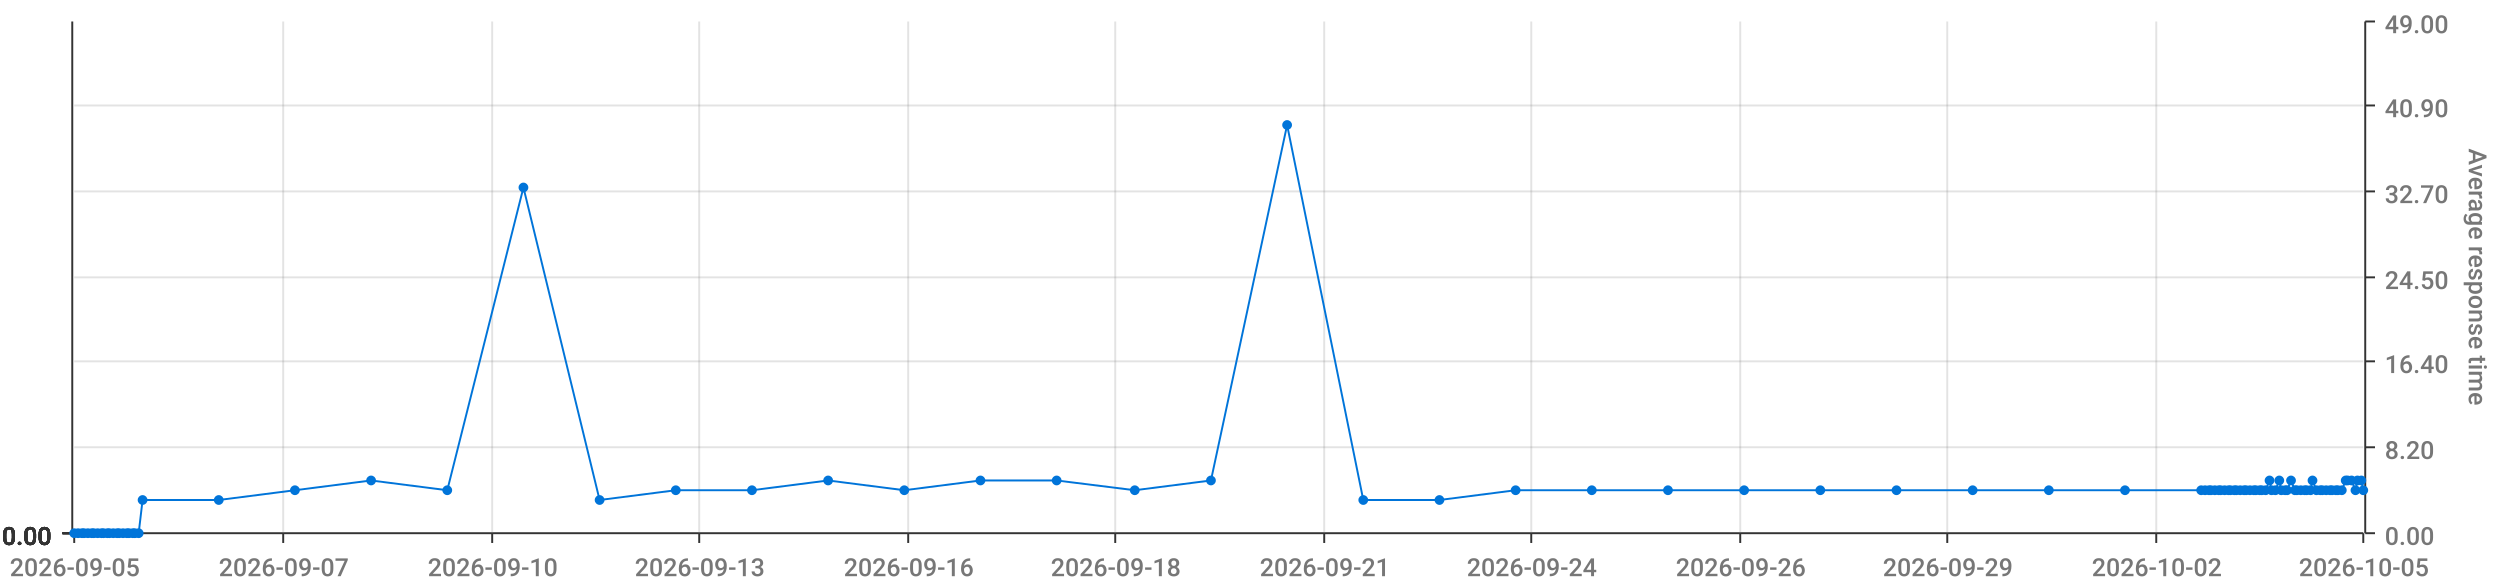
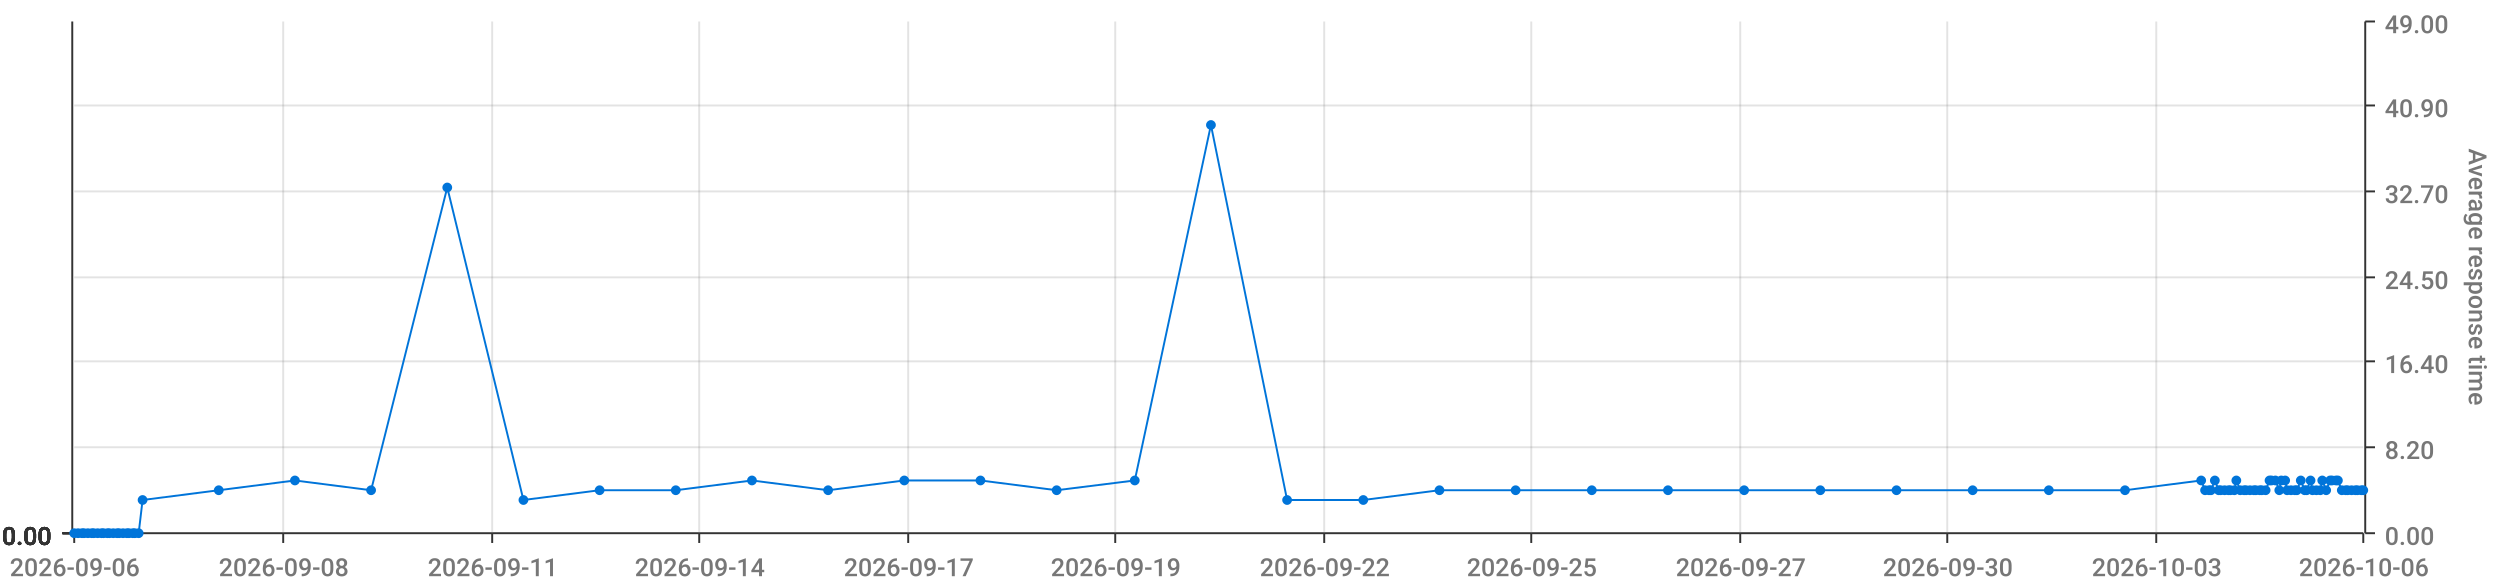
<svg xmlns="http://www.w3.org/2000/svg" viewBox="0 0 1280 300">
  <path d="M 0 0 L 1280 0 L 1280 300 L 0 300 L 0 0" style="stroke-width:0;stroke:rgba(255,255,255,1.0);fill:rgba(255,255,255,0.0)" />
  <path d="M 38 11 L 1210 11 L 1210 273 L 38 273 L 38 11" style="stroke-width:0;stroke:rgba(255,255,255,1.0);fill:rgba(255,255,255,0.0)" />
  <path d="M 38 273 L 1210 273" style="stroke-width:1;stroke:rgba(51,51,51,1.0);fill:rgba(255,255,255,0.0)" />
  <path d="M 38 273 L 38 278" style="stroke-width:1;stroke:rgba(51,51,51,1.0);fill:rgba(255,255,255,0.0)" />
-   <text x="5" y="295" style="stroke-width:0;stroke:none;fill:rgba(119,119,119,1.0);font-size:12.8px;font-family:'Roboto Medium',sans-serif">2026-09-05</text>
+   <text x="5" y="295" style="stroke-width:0;stroke:none;fill:rgba(119,119,119,1.0);font-size:12.8px;font-family:'Roboto Medium',sans-serif">2026-09-06</text>
  <path d="M 145 273 L 145 278" style="stroke-width:1;stroke:rgba(51,51,51,1.0);fill:rgba(255,255,255,0.0)" />
-   <text x="112" y="295" style="stroke-width:0;stroke:none;fill:rgba(119,119,119,1.0);font-size:12.8px;font-family:'Roboto Medium',sans-serif">2026-09-07</text>
+   <text x="112" y="295" style="stroke-width:0;stroke:none;fill:rgba(119,119,119,1.0);font-size:12.8px;font-family:'Roboto Medium',sans-serif">2026-09-08</text>
  <path d="M 252 273 L 252 278" style="stroke-width:1;stroke:rgba(51,51,51,1.0);fill:rgba(255,255,255,0.0)" />
-   <text x="219" y="295" style="stroke-width:0;stroke:none;fill:rgba(119,119,119,1.0);font-size:12.8px;font-family:'Roboto Medium',sans-serif">2026-09-10</text>
+   <text x="219" y="295" style="stroke-width:0;stroke:none;fill:rgba(119,119,119,1.0);font-size:12.8px;font-family:'Roboto Medium',sans-serif">2026-09-11</text>
  <path d="M 358 273 L 358 278" style="stroke-width:1;stroke:rgba(51,51,51,1.0);fill:rgba(255,255,255,0.0)" />
-   <text x="325" y="295" style="stroke-width:0;stroke:none;fill:rgba(119,119,119,1.0);font-size:12.8px;font-family:'Roboto Medium',sans-serif">2026-09-13</text>
+   <text x="325" y="295" style="stroke-width:0;stroke:none;fill:rgba(119,119,119,1.0);font-size:12.8px;font-family:'Roboto Medium',sans-serif">2026-09-14</text>
  <path d="M 465 273 L 465 278" style="stroke-width:1;stroke:rgba(51,51,51,1.0);fill:rgba(255,255,255,0.0)" />
-   <text x="432" y="295" style="stroke-width:0;stroke:none;fill:rgba(119,119,119,1.0);font-size:12.8px;font-family:'Roboto Medium',sans-serif">2026-09-16</text>
+   <text x="432" y="295" style="stroke-width:0;stroke:none;fill:rgba(119,119,119,1.0);font-size:12.8px;font-family:'Roboto Medium',sans-serif">2026-09-17</text>
  <path d="M 571 273 L 571 278" style="stroke-width:1;stroke:rgba(51,51,51,1.0);fill:rgba(255,255,255,0.0)" />
-   <text x="538" y="295" style="stroke-width:0;stroke:none;fill:rgba(119,119,119,1.0);font-size:12.8px;font-family:'Roboto Medium',sans-serif">2026-09-18</text>
+   <text x="538" y="295" style="stroke-width:0;stroke:none;fill:rgba(119,119,119,1.0);font-size:12.8px;font-family:'Roboto Medium',sans-serif">2026-09-19</text>
  <path d="M 678 273 L 678 278" style="stroke-width:1;stroke:rgba(51,51,51,1.0);fill:rgba(255,255,255,0.0)" />
-   <text x="645" y="295" style="stroke-width:0;stroke:none;fill:rgba(119,119,119,1.0);font-size:12.8px;font-family:'Roboto Medium',sans-serif">2026-09-21</text>
+   <text x="645" y="295" style="stroke-width:0;stroke:none;fill:rgba(119,119,119,1.0);font-size:12.8px;font-family:'Roboto Medium',sans-serif">2026-09-22</text>
  <path d="M 784 273 L 784 278" style="stroke-width:1;stroke:rgba(51,51,51,1.0);fill:rgba(255,255,255,0.0)" />
-   <text x="751" y="295" style="stroke-width:0;stroke:none;fill:rgba(119,119,119,1.0);font-size:12.8px;font-family:'Roboto Medium',sans-serif">2026-09-24</text>
+   <text x="751" y="295" style="stroke-width:0;stroke:none;fill:rgba(119,119,119,1.0);font-size:12.8px;font-family:'Roboto Medium',sans-serif">2026-09-25</text>
  <path d="M 891 273 L 891 278" style="stroke-width:1;stroke:rgba(51,51,51,1.0);fill:rgba(255,255,255,0.0)" />
-   <text x="858" y="295" style="stroke-width:0;stroke:none;fill:rgba(119,119,119,1.0);font-size:12.8px;font-family:'Roboto Medium',sans-serif">2026-09-26</text>
+   <text x="858" y="295" style="stroke-width:0;stroke:none;fill:rgba(119,119,119,1.0);font-size:12.8px;font-family:'Roboto Medium',sans-serif">2026-09-27</text>
  <path d="M 997 273 L 997 278" style="stroke-width:1;stroke:rgba(51,51,51,1.0);fill:rgba(255,255,255,0.0)" />
-   <text x="964" y="295" style="stroke-width:0;stroke:none;fill:rgba(119,119,119,1.0);font-size:12.8px;font-family:'Roboto Medium',sans-serif">2026-09-29</text>
+   <text x="964" y="295" style="stroke-width:0;stroke:none;fill:rgba(119,119,119,1.0);font-size:12.8px;font-family:'Roboto Medium',sans-serif">2026-09-30</text>
  <path d="M 1104 273 L 1104 278" style="stroke-width:1;stroke:rgba(51,51,51,1.0);fill:rgba(255,255,255,0.0)" />
-   <text x="1071" y="295" style="stroke-width:0;stroke:none;fill:rgba(119,119,119,1.0);font-size:12.8px;font-family:'Roboto Medium',sans-serif">2026-10-02</text>
+   <text x="1071" y="295" style="stroke-width:0;stroke:none;fill:rgba(119,119,119,1.0);font-size:12.8px;font-family:'Roboto Medium',sans-serif">2026-10-03</text>
  <path d="M 1210 273 L 1210 278" style="stroke-width:1;stroke:rgba(51,51,51,1.0);fill:rgba(255,255,255,0.0)" />
-   <text x="1177" y="295" style="stroke-width:0;stroke:none;fill:rgba(119,119,119,1.0);font-size:12.8px;font-family:'Roboto Medium',sans-serif">2026-10-05</text>
+   <text x="1177" y="295" style="stroke-width:0;stroke:none;fill:rgba(119,119,119,1.0);font-size:12.8px;font-family:'Roboto Medium',sans-serif">2026-10-06</text>
  <path d="M 145 273 L 145 11" style="stroke-width:1;stroke:rgba(119,119,119,0.2);fill:none" />
  <path d="M 252 273 L 252 11" style="stroke-width:1;stroke:rgba(119,119,119,0.2);fill:none" />
  <path d="M 358 273 L 358 11" style="stroke-width:1;stroke:rgba(119,119,119,0.2);fill:none" />
  <path d="M 465 273 L 465 11" style="stroke-width:1;stroke:rgba(119,119,119,0.2);fill:none" />
  <path d="M 571 273 L 571 11" style="stroke-width:1;stroke:rgba(119,119,119,0.2);fill:none" />
  <path d="M 678 273 L 678 11" style="stroke-width:1;stroke:rgba(119,119,119,0.2);fill:none" />
  <path d="M 784 273 L 784 11" style="stroke-width:1;stroke:rgba(119,119,119,0.2);fill:none" />
  <path d="M 891 273 L 891 11" style="stroke-width:1;stroke:rgba(119,119,119,0.2);fill:none" />
  <path d="M 997 273 L 997 11" style="stroke-width:1;stroke:rgba(119,119,119,0.2);fill:none" />
  <path d="M 1104 273 L 1104 11" style="stroke-width:1;stroke:rgba(119,119,119,0.2);fill:none" />
  <path d="M 1211 273 L 1211 11" style="stroke-width:1;stroke:rgba(51,51,51,1.0);fill:rgba(255,255,255,0.0)" />
  <path d="M 1211 273 L 1216 273" style="stroke-width:1;stroke:rgba(51,51,51,1.0);fill:rgba(255,255,255,0.0)" />
  <text x="1221" y="279" style="stroke-width:0;stroke:none;fill:rgba(119,119,119,1.0);font-size:12.8px;font-family:'Roboto Medium',sans-serif">0.00</text>
  <path d="M 1211 229 L 1216 229" style="stroke-width:1;stroke:rgba(51,51,51,1.0);fill:rgba(255,255,255,0.0)" />
  <text x="1221" y="235" style="stroke-width:0;stroke:none;fill:rgba(119,119,119,1.0);font-size:12.8px;font-family:'Roboto Medium',sans-serif">8.20</text>
  <path d="M 1211 185 L 1216 185" style="stroke-width:1;stroke:rgba(51,51,51,1.0);fill:rgba(255,255,255,0.0)" />
  <text x="1221" y="191" style="stroke-width:0;stroke:none;fill:rgba(119,119,119,1.0);font-size:12.8px;font-family:'Roboto Medium',sans-serif">16.40</text>
  <path d="M 1211 142 L 1216 142" style="stroke-width:1;stroke:rgba(51,51,51,1.0);fill:rgba(255,255,255,0.0)" />
  <text x="1221" y="148" style="stroke-width:0;stroke:none;fill:rgba(119,119,119,1.0);font-size:12.8px;font-family:'Roboto Medium',sans-serif">24.50</text>
  <path d="M 1211 98 L 1216 98" style="stroke-width:1;stroke:rgba(51,51,51,1.0);fill:rgba(255,255,255,0.0)" />
  <text x="1221" y="104" style="stroke-width:0;stroke:none;fill:rgba(119,119,119,1.0);font-size:12.8px;font-family:'Roboto Medium',sans-serif">32.70</text>
  <path d="M 1211 54 L 1216 54" style="stroke-width:1;stroke:rgba(51,51,51,1.0);fill:rgba(255,255,255,0.0)" />
  <text x="1221" y="60" style="stroke-width:0;stroke:none;fill:rgba(119,119,119,1.0);font-size:12.8px;font-family:'Roboto Medium',sans-serif">40.90</text>
  <path d="M 1211 11 L 1216 11" style="stroke-width:1;stroke:rgba(51,51,51,1.0);fill:rgba(255,255,255,0.0)" />
  <text x="1221" y="17" style="stroke-width:0;stroke:none;fill:rgba(119,119,119,1.0);font-size:12.8px;font-family:'Roboto Medium',sans-serif">49.00</text>
  <text x="1264" y="76" style="stroke-width:0;stroke:none;fill:rgba(119,119,119,1.0);font-size:12.8px;font-family:'Roboto Medium',sans-serif" transform="rotate(90.00,1264,76)">Average response time</text>
  <path d="M 38 273 L 1210 273" style="stroke-width:0;stroke:rgba(255,255,255,0.0);fill:none" />
  <path d="M 38 229 L 1210 229" style="stroke-width:1;stroke:rgba(119,119,119,0.2);fill:none" />
  <path d="M 38 185 L 1210 185" style="stroke-width:1;stroke:rgba(119,119,119,0.2);fill:none" />
  <path d="M 38 142 L 1210 142" style="stroke-width:1;stroke:rgba(119,119,119,0.2);fill:none" />
  <path d="M 38 98 L 1210 98" style="stroke-width:1;stroke:rgba(119,119,119,0.2);fill:none" />
  <path d="M 38 54 L 1210 54" style="stroke-width:1;stroke:rgba(119,119,119,0.2);fill:none" />
  <path d="M 37 273 L 37 11" style="stroke-width:1;stroke:rgba(51,51,51,1.0);fill:rgba(255,255,255,0.0)" />
  <path d="M 37 273 L 32 273" style="stroke-width:1;stroke:rgba(51,51,51,1.0);fill:rgba(255,255,255,0.0)" />
  <text x="1" y="279" style="stroke-width:0;stroke:none;fill:rgba(51,51,51,1.0);font-size:12.8px;font-family:'Roboto Medium',sans-serif">0.00</text>
  <path d="M 37 273 L 32 273" style="stroke-width:1;stroke:rgba(51,51,51,1.0);fill:rgba(255,255,255,0.0)" />
  <text x="1" y="279" style="stroke-width:0;stroke:none;fill:rgba(51,51,51,1.0);font-size:12.8px;font-family:'Roboto Medium',sans-serif">0.00</text>
  <path d="M 37 273 L 32 273" style="stroke-width:1;stroke:rgba(51,51,51,1.0);fill:rgba(255,255,255,0.0)" />
  <text x="1" y="279" style="stroke-width:0;stroke:none;fill:rgba(51,51,51,1.0);font-size:12.8px;font-family:'Roboto Medium',sans-serif">0.00</text>
  <path d="M 37 273 L 32 273" style="stroke-width:1;stroke:rgba(51,51,51,1.0);fill:rgba(255,255,255,0.0)" />
  <text x="1" y="279" style="stroke-width:0;stroke:none;fill:rgba(51,51,51,1.0);font-size:12.8px;font-family:'Roboto Medium',sans-serif">0.00</text>
  <path d="M 37 273 L 32 273" style="stroke-width:1;stroke:rgba(51,51,51,1.0);fill:rgba(255,255,255,0.0)" />
  <text x="1" y="279" style="stroke-width:0;stroke:none;fill:rgba(51,51,51,1.0);font-size:12.8px;font-family:'Roboto Medium',sans-serif">0.00</text>
  <path d="M 37 273 L 32 273" style="stroke-width:1;stroke:rgba(51,51,51,1.0);fill:rgba(255,255,255,0.0)" />
  <text x="1" y="279" style="stroke-width:0;stroke:none;fill:rgba(51,51,51,1.0);font-size:12.8px;font-family:'Roboto Medium',sans-serif">0.00</text>
  <path d="M 37 273 L 32 273" style="stroke-width:1;stroke:rgba(51,51,51,1.0);fill:rgba(255,255,255,0.0)" />
  <text x="1" y="279" style="stroke-width:0;stroke:none;fill:rgba(51,51,51,1.0);font-size:12.8px;font-family:'Roboto Medium',sans-serif">0.00</text>
  <path d="M 38 273 L 1210 273" style="stroke-width:0;stroke:rgba(255,255,255,0.0);fill:none" />
  <path d="M 38 273 L 1210 273" style="stroke-width:0;stroke:rgba(255,255,255,0.0);fill:none" />
  <path d="M 38 273 L 1210 273" style="stroke-width:0;stroke:rgba(255,255,255,0.0);fill:none" />
  <path d="M 38 273 L 1210 273" style="stroke-width:0;stroke:rgba(255,255,255,0.0);fill:none" />
  <path d="M 38 273 L 1210 273" style="stroke-width:0;stroke:rgba(255,255,255,0.0);fill:none" />
  <path d="M 38 273 L 1210 273" style="stroke-width:0;stroke:rgba(255,255,255,0.0);fill:none" />
-   <path d="M 38 273 L 40 273 L 42 273 L 43 273 L 45 273 L 47 273 L 48 273 L 50 273 L 52 273 L 53 273 L 55 273 L 56 273 L 58 273 L 60 273 L 61 273 L 63 273 L 65 273 L 66 273 L 68 273 L 69 273 L 71 273 L 73 256 L 112 256 L 151 251 L 190 246 L 229 251 L 268 96 L 307 256 L 346 251 L 385 251 L 424 246 L 463 251 L 502 246 L 541 246 L 581 251 L 620 246 L 659 64 L 698 256 L 737 256 L 776 251 L 815 251 L 854 251 L 893 251 L 932 251 L 971 251 L 1010 251 L 1049 251 L 1088 251 L 1127 251 L 1129 251 L 1131 251 L 1132 251 L 1134 251 L 1136 251 L 1137 251 L 1139 251 L 1141 251 L 1142 251 L 1144 251 L 1145 251 L 1147 251 L 1149 251 L 1150 251 L 1152 251 L 1154 251 L 1155 251 L 1157 251 L 1158 251 L 1160 251 L 1162 246 L 1163 251 L 1165 251 L 1167 246 L 1168 251 L 1170 251 L 1171 251 L 1173 246 L 1175 251 L 1176 251 L 1178 251 L 1180 251 L 1181 251 L 1183 251 L 1184 246 L 1186 251 L 1188 251 L 1189 251 L 1191 251 L 1193 251 L 1194 251 L 1196 251 L 1197 251 L 1199 251 L 1201 246 L 1202 246 L 1204 246 L 1206 251 L 1207 246 L 1209 246 L 1210 251" style="stroke-width:1;stroke:rgba(0,116,217,1.0);fill:rgba(255,255,255,0.0)" />
+   <path d="M 38 273 L 40 273 L 42 273 L 43 273 L 45 273 L 47 273 L 48 273 L 50 273 L 52 273 L 53 273 L 55 273 L 56 273 L 58 273 L 60 273 L 61 273 L 63 273 L 65 273 L 66 273 L 68 273 L 69 273 L 71 273 L 73 256 L 112 251 L 151 246 L 190 251 L 229 96 L 268 256 L 307 251 L 346 251 L 385 246 L 424 251 L 463 246 L 502 246 L 541 251 L 581 246 L 620 64 L 659 256 L 698 256 L 737 251 L 776 251 L 815 251 L 854 251 L 893 251 L 932 251 L 971 251 L 1010 251 L 1049 251 L 1088 251 L 1127 246 L 1129 251 L 1131 251 L 1132 251 L 1134 246 L 1136 251 L 1137 251 L 1139 251 L 1141 251 L 1142 251 L 1144 251 L 1145 246 L 1147 251 L 1149 251 L 1150 251 L 1152 251 L 1154 251 L 1155 251 L 1157 251 L 1158 251 L 1160 251 L 1162 246 L 1163 246 L 1165 246 L 1167 251 L 1168 246 L 1170 246 L 1171 251 L 1173 251 L 1175 251 L 1176 251 L 1178 246 L 1180 251 L 1181 251 L 1183 246 L 1184 251 L 1186 251 L 1188 251 L 1189 246 L 1191 251 L 1193 246 L 1194 246 L 1196 246 L 1197 246 L 1199 251 L 1201 251 L 1202 251 L 1204 251 L 1206 251 L 1207 251 L 1209 251 L 1210 251" style="stroke-width:1;stroke:rgba(0,116,217,1.0);fill:rgba(255,255,255,0.0)" />
  <circle cx="38" cy="273" r="2" style="stroke-width:1;stroke:rgba(0,116,217,1.0);fill:rgba(0,116,217,1.0)" />
  <path d="" style="stroke-width:1;stroke:rgba(0,116,217,1.0);fill:rgba(0,116,217,1.0)" />
  <circle cx="40" cy="273" r="2" style="stroke-width:1;stroke:rgba(0,116,217,1.0);fill:rgba(0,116,217,1.0)" />
  <path d="" style="stroke-width:1;stroke:rgba(0,116,217,1.0);fill:rgba(0,116,217,1.0)" />
  <circle cx="42" cy="273" r="2" style="stroke-width:1;stroke:rgba(0,116,217,1.0);fill:rgba(0,116,217,1.0)" />
  <path d="" style="stroke-width:1;stroke:rgba(0,116,217,1.0);fill:rgba(0,116,217,1.0)" />
  <circle cx="43" cy="273" r="2" style="stroke-width:1;stroke:rgba(0,116,217,1.0);fill:rgba(0,116,217,1.0)" />
  <path d="" style="stroke-width:1;stroke:rgba(0,116,217,1.0);fill:rgba(0,116,217,1.0)" />
  <circle cx="45" cy="273" r="2" style="stroke-width:1;stroke:rgba(0,116,217,1.0);fill:rgba(0,116,217,1.0)" />
  <path d="" style="stroke-width:1;stroke:rgba(0,116,217,1.0);fill:rgba(0,116,217,1.0)" />
  <circle cx="47" cy="273" r="2" style="stroke-width:1;stroke:rgba(0,116,217,1.0);fill:rgba(0,116,217,1.0)" />
  <path d="" style="stroke-width:1;stroke:rgba(0,116,217,1.0);fill:rgba(0,116,217,1.0)" />
  <circle cx="48" cy="273" r="2" style="stroke-width:1;stroke:rgba(0,116,217,1.0);fill:rgba(0,116,217,1.0)" />
  <path d="" style="stroke-width:1;stroke:rgba(0,116,217,1.0);fill:rgba(0,116,217,1.0)" />
  <circle cx="50" cy="273" r="2" style="stroke-width:1;stroke:rgba(0,116,217,1.0);fill:rgba(0,116,217,1.0)" />
  <path d="" style="stroke-width:1;stroke:rgba(0,116,217,1.0);fill:rgba(0,116,217,1.0)" />
  <circle cx="52" cy="273" r="2" style="stroke-width:1;stroke:rgba(0,116,217,1.0);fill:rgba(0,116,217,1.0)" />
  <path d="" style="stroke-width:1;stroke:rgba(0,116,217,1.0);fill:rgba(0,116,217,1.0)" />
  <circle cx="53" cy="273" r="2" style="stroke-width:1;stroke:rgba(0,116,217,1.0);fill:rgba(0,116,217,1.0)" />
  <path d="" style="stroke-width:1;stroke:rgba(0,116,217,1.0);fill:rgba(0,116,217,1.0)" />
  <circle cx="55" cy="273" r="2" style="stroke-width:1;stroke:rgba(0,116,217,1.0);fill:rgba(0,116,217,1.0)" />
  <path d="" style="stroke-width:1;stroke:rgba(0,116,217,1.0);fill:rgba(0,116,217,1.0)" />
  <circle cx="56" cy="273" r="2" style="stroke-width:1;stroke:rgba(0,116,217,1.0);fill:rgba(0,116,217,1.0)" />
  <path d="" style="stroke-width:1;stroke:rgba(0,116,217,1.0);fill:rgba(0,116,217,1.0)" />
  <circle cx="58" cy="273" r="2" style="stroke-width:1;stroke:rgba(0,116,217,1.0);fill:rgba(0,116,217,1.0)" />
  <path d="" style="stroke-width:1;stroke:rgba(0,116,217,1.0);fill:rgba(0,116,217,1.0)" />
  <circle cx="60" cy="273" r="2" style="stroke-width:1;stroke:rgba(0,116,217,1.0);fill:rgba(0,116,217,1.0)" />
  <path d="" style="stroke-width:1;stroke:rgba(0,116,217,1.0);fill:rgba(0,116,217,1.0)" />
  <circle cx="61" cy="273" r="2" style="stroke-width:1;stroke:rgba(0,116,217,1.0);fill:rgba(0,116,217,1.0)" />
  <path d="" style="stroke-width:1;stroke:rgba(0,116,217,1.0);fill:rgba(0,116,217,1.0)" />
  <circle cx="63" cy="273" r="2" style="stroke-width:1;stroke:rgba(0,116,217,1.0);fill:rgba(0,116,217,1.0)" />
  <path d="" style="stroke-width:1;stroke:rgba(0,116,217,1.0);fill:rgba(0,116,217,1.0)" />
  <circle cx="65" cy="273" r="2" style="stroke-width:1;stroke:rgba(0,116,217,1.0);fill:rgba(0,116,217,1.0)" />
  <path d="" style="stroke-width:1;stroke:rgba(0,116,217,1.0);fill:rgba(0,116,217,1.0)" />
  <circle cx="66" cy="273" r="2" style="stroke-width:1;stroke:rgba(0,116,217,1.0);fill:rgba(0,116,217,1.0)" />
  <path d="" style="stroke-width:1;stroke:rgba(0,116,217,1.0);fill:rgba(0,116,217,1.0)" />
  <circle cx="68" cy="273" r="2" style="stroke-width:1;stroke:rgba(0,116,217,1.0);fill:rgba(0,116,217,1.0)" />
  <path d="" style="stroke-width:1;stroke:rgba(0,116,217,1.0);fill:rgba(0,116,217,1.0)" />
  <circle cx="69" cy="273" r="2" style="stroke-width:1;stroke:rgba(0,116,217,1.0);fill:rgba(0,116,217,1.0)" />
  <path d="" style="stroke-width:1;stroke:rgba(0,116,217,1.0);fill:rgba(0,116,217,1.0)" />
  <circle cx="71" cy="273" r="2" style="stroke-width:1;stroke:rgba(0,116,217,1.0);fill:rgba(0,116,217,1.0)" />
  <path d="" style="stroke-width:1;stroke:rgba(0,116,217,1.0);fill:rgba(0,116,217,1.0)" />
  <circle cx="73" cy="256" r="2" style="stroke-width:1;stroke:rgba(0,116,217,1.0);fill:rgba(0,116,217,1.0)" />
  <path d="" style="stroke-width:1;stroke:rgba(0,116,217,1.0);fill:rgba(0,116,217,1.0)" />
-   <circle cx="112" cy="256" r="2" style="stroke-width:1;stroke:rgba(0,116,217,1.0);fill:rgba(0,116,217,1.0)" />
-   <path d="" style="stroke-width:1;stroke:rgba(0,116,217,1.0);fill:rgba(0,116,217,1.0)" />
-   <circle cx="151" cy="251" r="2" style="stroke-width:1;stroke:rgba(0,116,217,1.0);fill:rgba(0,116,217,1.0)" />
-   <path d="" style="stroke-width:1;stroke:rgba(0,116,217,1.0);fill:rgba(0,116,217,1.0)" />
-   <circle cx="190" cy="246" r="2" style="stroke-width:1;stroke:rgba(0,116,217,1.0);fill:rgba(0,116,217,1.0)" />
-   <path d="" style="stroke-width:1;stroke:rgba(0,116,217,1.0);fill:rgba(0,116,217,1.0)" />
-   <circle cx="229" cy="251" r="2" style="stroke-width:1;stroke:rgba(0,116,217,1.0);fill:rgba(0,116,217,1.0)" />
-   <path d="" style="stroke-width:1;stroke:rgba(0,116,217,1.0);fill:rgba(0,116,217,1.0)" />
-   <circle cx="268" cy="96" r="2" style="stroke-width:1;stroke:rgba(0,116,217,1.0);fill:rgba(0,116,217,1.0)" />
-   <path d="" style="stroke-width:1;stroke:rgba(0,116,217,1.0);fill:rgba(0,116,217,1.0)" />
-   <circle cx="307" cy="256" r="2" style="stroke-width:1;stroke:rgba(0,116,217,1.0);fill:rgba(0,116,217,1.0)" />
+   <circle cx="112" cy="251" r="2" style="stroke-width:1;stroke:rgba(0,116,217,1.0);fill:rgba(0,116,217,1.0)" />
+   <path d="" style="stroke-width:1;stroke:rgba(0,116,217,1.0);fill:rgba(0,116,217,1.0)" />
+   <circle cx="151" cy="246" r="2" style="stroke-width:1;stroke:rgba(0,116,217,1.0);fill:rgba(0,116,217,1.0)" />
+   <path d="" style="stroke-width:1;stroke:rgba(0,116,217,1.0);fill:rgba(0,116,217,1.0)" />
+   <circle cx="190" cy="251" r="2" style="stroke-width:1;stroke:rgba(0,116,217,1.0);fill:rgba(0,116,217,1.0)" />
+   <path d="" style="stroke-width:1;stroke:rgba(0,116,217,1.0);fill:rgba(0,116,217,1.0)" />
+   <circle cx="229" cy="96" r="2" style="stroke-width:1;stroke:rgba(0,116,217,1.0);fill:rgba(0,116,217,1.0)" />
+   <path d="" style="stroke-width:1;stroke:rgba(0,116,217,1.0);fill:rgba(0,116,217,1.0)" />
+   <circle cx="268" cy="256" r="2" style="stroke-width:1;stroke:rgba(0,116,217,1.0);fill:rgba(0,116,217,1.0)" />
+   <path d="" style="stroke-width:1;stroke:rgba(0,116,217,1.0);fill:rgba(0,116,217,1.0)" />
+   <circle cx="307" cy="251" r="2" style="stroke-width:1;stroke:rgba(0,116,217,1.0);fill:rgba(0,116,217,1.0)" />
  <path d="" style="stroke-width:1;stroke:rgba(0,116,217,1.0);fill:rgba(0,116,217,1.0)" />
  <circle cx="346" cy="251" r="2" style="stroke-width:1;stroke:rgba(0,116,217,1.0);fill:rgba(0,116,217,1.0)" />
  <path d="" style="stroke-width:1;stroke:rgba(0,116,217,1.0);fill:rgba(0,116,217,1.0)" />
-   <circle cx="385" cy="251" r="2" style="stroke-width:1;stroke:rgba(0,116,217,1.0);fill:rgba(0,116,217,1.0)" />
-   <path d="" style="stroke-width:1;stroke:rgba(0,116,217,1.0);fill:rgba(0,116,217,1.0)" />
-   <circle cx="424" cy="246" r="2" style="stroke-width:1;stroke:rgba(0,116,217,1.0);fill:rgba(0,116,217,1.0)" />
-   <path d="" style="stroke-width:1;stroke:rgba(0,116,217,1.0);fill:rgba(0,116,217,1.0)" />
-   <circle cx="463" cy="251" r="2" style="stroke-width:1;stroke:rgba(0,116,217,1.0);fill:rgba(0,116,217,1.0)" />
+   <circle cx="385" cy="246" r="2" style="stroke-width:1;stroke:rgba(0,116,217,1.0);fill:rgba(0,116,217,1.0)" />
+   <path d="" style="stroke-width:1;stroke:rgba(0,116,217,1.0);fill:rgba(0,116,217,1.0)" />
+   <circle cx="424" cy="251" r="2" style="stroke-width:1;stroke:rgba(0,116,217,1.0);fill:rgba(0,116,217,1.0)" />
+   <path d="" style="stroke-width:1;stroke:rgba(0,116,217,1.0);fill:rgba(0,116,217,1.0)" />
+   <circle cx="463" cy="246" r="2" style="stroke-width:1;stroke:rgba(0,116,217,1.0);fill:rgba(0,116,217,1.0)" />
  <path d="" style="stroke-width:1;stroke:rgba(0,116,217,1.0);fill:rgba(0,116,217,1.0)" />
  <circle cx="502" cy="246" r="2" style="stroke-width:1;stroke:rgba(0,116,217,1.0);fill:rgba(0,116,217,1.0)" />
  <path d="" style="stroke-width:1;stroke:rgba(0,116,217,1.0);fill:rgba(0,116,217,1.0)" />
-   <circle cx="541" cy="246" r="2" style="stroke-width:1;stroke:rgba(0,116,217,1.0);fill:rgba(0,116,217,1.0)" />
-   <path d="" style="stroke-width:1;stroke:rgba(0,116,217,1.0);fill:rgba(0,116,217,1.0)" />
-   <circle cx="581" cy="251" r="2" style="stroke-width:1;stroke:rgba(0,116,217,1.0);fill:rgba(0,116,217,1.0)" />
-   <path d="" style="stroke-width:1;stroke:rgba(0,116,217,1.0);fill:rgba(0,116,217,1.0)" />
-   <circle cx="620" cy="246" r="2" style="stroke-width:1;stroke:rgba(0,116,217,1.0);fill:rgba(0,116,217,1.0)" />
-   <path d="" style="stroke-width:1;stroke:rgba(0,116,217,1.0);fill:rgba(0,116,217,1.0)" />
-   <circle cx="659" cy="64" r="2" style="stroke-width:1;stroke:rgba(0,116,217,1.0);fill:rgba(0,116,217,1.0)" />
+   <circle cx="541" cy="251" r="2" style="stroke-width:1;stroke:rgba(0,116,217,1.0);fill:rgba(0,116,217,1.0)" />
+   <path d="" style="stroke-width:1;stroke:rgba(0,116,217,1.0);fill:rgba(0,116,217,1.0)" />
+   <circle cx="581" cy="246" r="2" style="stroke-width:1;stroke:rgba(0,116,217,1.0);fill:rgba(0,116,217,1.0)" />
+   <path d="" style="stroke-width:1;stroke:rgba(0,116,217,1.0);fill:rgba(0,116,217,1.0)" />
+   <circle cx="620" cy="64" r="2" style="stroke-width:1;stroke:rgba(0,116,217,1.0);fill:rgba(0,116,217,1.0)" />
+   <path d="" style="stroke-width:1;stroke:rgba(0,116,217,1.0);fill:rgba(0,116,217,1.0)" />
+   <circle cx="659" cy="256" r="2" style="stroke-width:1;stroke:rgba(0,116,217,1.0);fill:rgba(0,116,217,1.0)" />
  <path d="" style="stroke-width:1;stroke:rgba(0,116,217,1.0);fill:rgba(0,116,217,1.0)" />
  <circle cx="698" cy="256" r="2" style="stroke-width:1;stroke:rgba(0,116,217,1.0);fill:rgba(0,116,217,1.0)" />
  <path d="" style="stroke-width:1;stroke:rgba(0,116,217,1.0);fill:rgba(0,116,217,1.0)" />
-   <circle cx="737" cy="256" r="2" style="stroke-width:1;stroke:rgba(0,116,217,1.0);fill:rgba(0,116,217,1.0)" />
+   <circle cx="737" cy="251" r="2" style="stroke-width:1;stroke:rgba(0,116,217,1.0);fill:rgba(0,116,217,1.0)" />
  <path d="" style="stroke-width:1;stroke:rgba(0,116,217,1.0);fill:rgba(0,116,217,1.0)" />
  <circle cx="776" cy="251" r="2" style="stroke-width:1;stroke:rgba(0,116,217,1.0);fill:rgba(0,116,217,1.0)" />
  <path d="" style="stroke-width:1;stroke:rgba(0,116,217,1.0);fill:rgba(0,116,217,1.0)" />
  <circle cx="815" cy="251" r="2" style="stroke-width:1;stroke:rgba(0,116,217,1.0);fill:rgba(0,116,217,1.0)" />
  <path d="" style="stroke-width:1;stroke:rgba(0,116,217,1.0);fill:rgba(0,116,217,1.0)" />
  <circle cx="854" cy="251" r="2" style="stroke-width:1;stroke:rgba(0,116,217,1.0);fill:rgba(0,116,217,1.0)" />
  <path d="" style="stroke-width:1;stroke:rgba(0,116,217,1.0);fill:rgba(0,116,217,1.0)" />
  <circle cx="893" cy="251" r="2" style="stroke-width:1;stroke:rgba(0,116,217,1.0);fill:rgba(0,116,217,1.0)" />
  <path d="" style="stroke-width:1;stroke:rgba(0,116,217,1.0);fill:rgba(0,116,217,1.0)" />
  <circle cx="932" cy="251" r="2" style="stroke-width:1;stroke:rgba(0,116,217,1.0);fill:rgba(0,116,217,1.0)" />
  <path d="" style="stroke-width:1;stroke:rgba(0,116,217,1.0);fill:rgba(0,116,217,1.0)" />
  <circle cx="971" cy="251" r="2" style="stroke-width:1;stroke:rgba(0,116,217,1.0);fill:rgba(0,116,217,1.0)" />
  <path d="" style="stroke-width:1;stroke:rgba(0,116,217,1.0);fill:rgba(0,116,217,1.0)" />
  <circle cx="1010" cy="251" r="2" style="stroke-width:1;stroke:rgba(0,116,217,1.0);fill:rgba(0,116,217,1.0)" />
  <path d="" style="stroke-width:1;stroke:rgba(0,116,217,1.0);fill:rgba(0,116,217,1.0)" />
  <circle cx="1049" cy="251" r="2" style="stroke-width:1;stroke:rgba(0,116,217,1.0);fill:rgba(0,116,217,1.0)" />
  <path d="" style="stroke-width:1;stroke:rgba(0,116,217,1.0);fill:rgba(0,116,217,1.0)" />
  <circle cx="1088" cy="251" r="2" style="stroke-width:1;stroke:rgba(0,116,217,1.0);fill:rgba(0,116,217,1.0)" />
  <path d="" style="stroke-width:1;stroke:rgba(0,116,217,1.0);fill:rgba(0,116,217,1.0)" />
-   <circle cx="1127" cy="251" r="2" style="stroke-width:1;stroke:rgba(0,116,217,1.0);fill:rgba(0,116,217,1.0)" />
+   <circle cx="1127" cy="246" r="2" style="stroke-width:1;stroke:rgba(0,116,217,1.0);fill:rgba(0,116,217,1.0)" />
  <path d="" style="stroke-width:1;stroke:rgba(0,116,217,1.0);fill:rgba(0,116,217,1.0)" />
  <circle cx="1129" cy="251" r="2" style="stroke-width:1;stroke:rgba(0,116,217,1.0);fill:rgba(0,116,217,1.0)" />
  <path d="" style="stroke-width:1;stroke:rgba(0,116,217,1.0);fill:rgba(0,116,217,1.0)" />
  <circle cx="1131" cy="251" r="2" style="stroke-width:1;stroke:rgba(0,116,217,1.0);fill:rgba(0,116,217,1.0)" />
  <path d="" style="stroke-width:1;stroke:rgba(0,116,217,1.0);fill:rgba(0,116,217,1.0)" />
  <circle cx="1132" cy="251" r="2" style="stroke-width:1;stroke:rgba(0,116,217,1.0);fill:rgba(0,116,217,1.0)" />
  <path d="" style="stroke-width:1;stroke:rgba(0,116,217,1.0);fill:rgba(0,116,217,1.0)" />
-   <circle cx="1134" cy="251" r="2" style="stroke-width:1;stroke:rgba(0,116,217,1.0);fill:rgba(0,116,217,1.0)" />
+   <circle cx="1134" cy="246" r="2" style="stroke-width:1;stroke:rgba(0,116,217,1.0);fill:rgba(0,116,217,1.0)" />
  <path d="" style="stroke-width:1;stroke:rgba(0,116,217,1.0);fill:rgba(0,116,217,1.0)" />
  <circle cx="1136" cy="251" r="2" style="stroke-width:1;stroke:rgba(0,116,217,1.0);fill:rgba(0,116,217,1.0)" />
  <path d="" style="stroke-width:1;stroke:rgba(0,116,217,1.0);fill:rgba(0,116,217,1.0)" />
  <circle cx="1137" cy="251" r="2" style="stroke-width:1;stroke:rgba(0,116,217,1.0);fill:rgba(0,116,217,1.0)" />
  <path d="" style="stroke-width:1;stroke:rgba(0,116,217,1.0);fill:rgba(0,116,217,1.0)" />
  <circle cx="1139" cy="251" r="2" style="stroke-width:1;stroke:rgba(0,116,217,1.0);fill:rgba(0,116,217,1.0)" />
  <path d="" style="stroke-width:1;stroke:rgba(0,116,217,1.0);fill:rgba(0,116,217,1.0)" />
  <circle cx="1141" cy="251" r="2" style="stroke-width:1;stroke:rgba(0,116,217,1.0);fill:rgba(0,116,217,1.0)" />
  <path d="" style="stroke-width:1;stroke:rgba(0,116,217,1.0);fill:rgba(0,116,217,1.0)" />
  <circle cx="1142" cy="251" r="2" style="stroke-width:1;stroke:rgba(0,116,217,1.0);fill:rgba(0,116,217,1.0)" />
  <path d="" style="stroke-width:1;stroke:rgba(0,116,217,1.0);fill:rgba(0,116,217,1.0)" />
  <circle cx="1144" cy="251" r="2" style="stroke-width:1;stroke:rgba(0,116,217,1.0);fill:rgba(0,116,217,1.0)" />
  <path d="" style="stroke-width:1;stroke:rgba(0,116,217,1.0);fill:rgba(0,116,217,1.0)" />
-   <circle cx="1145" cy="251" r="2" style="stroke-width:1;stroke:rgba(0,116,217,1.0);fill:rgba(0,116,217,1.0)" />
+   <circle cx="1145" cy="246" r="2" style="stroke-width:1;stroke:rgba(0,116,217,1.0);fill:rgba(0,116,217,1.0)" />
  <path d="" style="stroke-width:1;stroke:rgba(0,116,217,1.0);fill:rgba(0,116,217,1.0)" />
  <circle cx="1147" cy="251" r="2" style="stroke-width:1;stroke:rgba(0,116,217,1.0);fill:rgba(0,116,217,1.0)" />
  <path d="" style="stroke-width:1;stroke:rgba(0,116,217,1.0);fill:rgba(0,116,217,1.0)" />
  <circle cx="1149" cy="251" r="2" style="stroke-width:1;stroke:rgba(0,116,217,1.0);fill:rgba(0,116,217,1.0)" />
  <path d="" style="stroke-width:1;stroke:rgba(0,116,217,1.0);fill:rgba(0,116,217,1.0)" />
  <circle cx="1150" cy="251" r="2" style="stroke-width:1;stroke:rgba(0,116,217,1.0);fill:rgba(0,116,217,1.0)" />
  <path d="" style="stroke-width:1;stroke:rgba(0,116,217,1.0);fill:rgba(0,116,217,1.0)" />
  <circle cx="1152" cy="251" r="2" style="stroke-width:1;stroke:rgba(0,116,217,1.0);fill:rgba(0,116,217,1.0)" />
  <path d="" style="stroke-width:1;stroke:rgba(0,116,217,1.0);fill:rgba(0,116,217,1.0)" />
  <circle cx="1154" cy="251" r="2" style="stroke-width:1;stroke:rgba(0,116,217,1.0);fill:rgba(0,116,217,1.0)" />
  <path d="" style="stroke-width:1;stroke:rgba(0,116,217,1.0);fill:rgba(0,116,217,1.0)" />
  <circle cx="1155" cy="251" r="2" style="stroke-width:1;stroke:rgba(0,116,217,1.0);fill:rgba(0,116,217,1.0)" />
  <path d="" style="stroke-width:1;stroke:rgba(0,116,217,1.0);fill:rgba(0,116,217,1.0)" />
  <circle cx="1157" cy="251" r="2" style="stroke-width:1;stroke:rgba(0,116,217,1.0);fill:rgba(0,116,217,1.0)" />
  <path d="" style="stroke-width:1;stroke:rgba(0,116,217,1.0);fill:rgba(0,116,217,1.0)" />
  <circle cx="1158" cy="251" r="2" style="stroke-width:1;stroke:rgba(0,116,217,1.0);fill:rgba(0,116,217,1.0)" />
  <path d="" style="stroke-width:1;stroke:rgba(0,116,217,1.0);fill:rgba(0,116,217,1.0)" />
  <circle cx="1160" cy="251" r="2" style="stroke-width:1;stroke:rgba(0,116,217,1.0);fill:rgba(0,116,217,1.0)" />
  <path d="" style="stroke-width:1;stroke:rgba(0,116,217,1.0);fill:rgba(0,116,217,1.0)" />
  <circle cx="1162" cy="246" r="2" style="stroke-width:1;stroke:rgba(0,116,217,1.0);fill:rgba(0,116,217,1.0)" />
  <path d="" style="stroke-width:1;stroke:rgba(0,116,217,1.0);fill:rgba(0,116,217,1.0)" />
-   <circle cx="1163" cy="251" r="2" style="stroke-width:1;stroke:rgba(0,116,217,1.0);fill:rgba(0,116,217,1.0)" />
-   <path d="" style="stroke-width:1;stroke:rgba(0,116,217,1.0);fill:rgba(0,116,217,1.0)" />
-   <circle cx="1165" cy="251" r="2" style="stroke-width:1;stroke:rgba(0,116,217,1.0);fill:rgba(0,116,217,1.0)" />
-   <path d="" style="stroke-width:1;stroke:rgba(0,116,217,1.0);fill:rgba(0,116,217,1.0)" />
-   <circle cx="1167" cy="246" r="2" style="stroke-width:1;stroke:rgba(0,116,217,1.0);fill:rgba(0,116,217,1.0)" />
-   <path d="" style="stroke-width:1;stroke:rgba(0,116,217,1.0);fill:rgba(0,116,217,1.0)" />
-   <circle cx="1168" cy="251" r="2" style="stroke-width:1;stroke:rgba(0,116,217,1.0);fill:rgba(0,116,217,1.0)" />
-   <path d="" style="stroke-width:1;stroke:rgba(0,116,217,1.0);fill:rgba(0,116,217,1.0)" />
-   <circle cx="1170" cy="251" r="2" style="stroke-width:1;stroke:rgba(0,116,217,1.0);fill:rgba(0,116,217,1.0)" />
+   <circle cx="1163" cy="246" r="2" style="stroke-width:1;stroke:rgba(0,116,217,1.0);fill:rgba(0,116,217,1.0)" />
+   <path d="" style="stroke-width:1;stroke:rgba(0,116,217,1.0);fill:rgba(0,116,217,1.0)" />
+   <circle cx="1165" cy="246" r="2" style="stroke-width:1;stroke:rgba(0,116,217,1.0);fill:rgba(0,116,217,1.0)" />
+   <path d="" style="stroke-width:1;stroke:rgba(0,116,217,1.0);fill:rgba(0,116,217,1.0)" />
+   <circle cx="1167" cy="251" r="2" style="stroke-width:1;stroke:rgba(0,116,217,1.0);fill:rgba(0,116,217,1.0)" />
+   <path d="" style="stroke-width:1;stroke:rgba(0,116,217,1.0);fill:rgba(0,116,217,1.0)" />
+   <circle cx="1168" cy="246" r="2" style="stroke-width:1;stroke:rgba(0,116,217,1.0);fill:rgba(0,116,217,1.0)" />
+   <path d="" style="stroke-width:1;stroke:rgba(0,116,217,1.0);fill:rgba(0,116,217,1.0)" />
+   <circle cx="1170" cy="246" r="2" style="stroke-width:1;stroke:rgba(0,116,217,1.0);fill:rgba(0,116,217,1.0)" />
  <path d="" style="stroke-width:1;stroke:rgba(0,116,217,1.0);fill:rgba(0,116,217,1.0)" />
  <circle cx="1171" cy="251" r="2" style="stroke-width:1;stroke:rgba(0,116,217,1.0);fill:rgba(0,116,217,1.0)" />
  <path d="" style="stroke-width:1;stroke:rgba(0,116,217,1.0);fill:rgba(0,116,217,1.0)" />
-   <circle cx="1173" cy="246" r="2" style="stroke-width:1;stroke:rgba(0,116,217,1.0);fill:rgba(0,116,217,1.0)" />
+   <circle cx="1173" cy="251" r="2" style="stroke-width:1;stroke:rgba(0,116,217,1.0);fill:rgba(0,116,217,1.0)" />
  <path d="" style="stroke-width:1;stroke:rgba(0,116,217,1.0);fill:rgba(0,116,217,1.0)" />
  <circle cx="1175" cy="251" r="2" style="stroke-width:1;stroke:rgba(0,116,217,1.0);fill:rgba(0,116,217,1.0)" />
  <path d="" style="stroke-width:1;stroke:rgba(0,116,217,1.0);fill:rgba(0,116,217,1.0)" />
  <circle cx="1176" cy="251" r="2" style="stroke-width:1;stroke:rgba(0,116,217,1.0);fill:rgba(0,116,217,1.0)" />
  <path d="" style="stroke-width:1;stroke:rgba(0,116,217,1.0);fill:rgba(0,116,217,1.0)" />
-   <circle cx="1178" cy="251" r="2" style="stroke-width:1;stroke:rgba(0,116,217,1.0);fill:rgba(0,116,217,1.0)" />
+   <circle cx="1178" cy="246" r="2" style="stroke-width:1;stroke:rgba(0,116,217,1.0);fill:rgba(0,116,217,1.0)" />
  <path d="" style="stroke-width:1;stroke:rgba(0,116,217,1.0);fill:rgba(0,116,217,1.0)" />
  <circle cx="1180" cy="251" r="2" style="stroke-width:1;stroke:rgba(0,116,217,1.0);fill:rgba(0,116,217,1.0)" />
  <path d="" style="stroke-width:1;stroke:rgba(0,116,217,1.0);fill:rgba(0,116,217,1.0)" />
  <circle cx="1181" cy="251" r="2" style="stroke-width:1;stroke:rgba(0,116,217,1.0);fill:rgba(0,116,217,1.0)" />
  <path d="" style="stroke-width:1;stroke:rgba(0,116,217,1.0);fill:rgba(0,116,217,1.0)" />
-   <circle cx="1183" cy="251" r="2" style="stroke-width:1;stroke:rgba(0,116,217,1.0);fill:rgba(0,116,217,1.0)" />
-   <path d="" style="stroke-width:1;stroke:rgba(0,116,217,1.0);fill:rgba(0,116,217,1.0)" />
-   <circle cx="1184" cy="246" r="2" style="stroke-width:1;stroke:rgba(0,116,217,1.0);fill:rgba(0,116,217,1.0)" />
+   <circle cx="1183" cy="246" r="2" style="stroke-width:1;stroke:rgba(0,116,217,1.0);fill:rgba(0,116,217,1.0)" />
+   <path d="" style="stroke-width:1;stroke:rgba(0,116,217,1.0);fill:rgba(0,116,217,1.0)" />
+   <circle cx="1184" cy="251" r="2" style="stroke-width:1;stroke:rgba(0,116,217,1.0);fill:rgba(0,116,217,1.0)" />
  <path d="" style="stroke-width:1;stroke:rgba(0,116,217,1.0);fill:rgba(0,116,217,1.0)" />
  <circle cx="1186" cy="251" r="2" style="stroke-width:1;stroke:rgba(0,116,217,1.0);fill:rgba(0,116,217,1.0)" />
  <path d="" style="stroke-width:1;stroke:rgba(0,116,217,1.0);fill:rgba(0,116,217,1.0)" />
  <circle cx="1188" cy="251" r="2" style="stroke-width:1;stroke:rgba(0,116,217,1.0);fill:rgba(0,116,217,1.0)" />
  <path d="" style="stroke-width:1;stroke:rgba(0,116,217,1.0);fill:rgba(0,116,217,1.0)" />
-   <circle cx="1189" cy="251" r="2" style="stroke-width:1;stroke:rgba(0,116,217,1.0);fill:rgba(0,116,217,1.0)" />
+   <circle cx="1189" cy="246" r="2" style="stroke-width:1;stroke:rgba(0,116,217,1.0);fill:rgba(0,116,217,1.0)" />
  <path d="" style="stroke-width:1;stroke:rgba(0,116,217,1.0);fill:rgba(0,116,217,1.0)" />
  <circle cx="1191" cy="251" r="2" style="stroke-width:1;stroke:rgba(0,116,217,1.0);fill:rgba(0,116,217,1.0)" />
  <path d="" style="stroke-width:1;stroke:rgba(0,116,217,1.0);fill:rgba(0,116,217,1.0)" />
-   <circle cx="1193" cy="251" r="2" style="stroke-width:1;stroke:rgba(0,116,217,1.0);fill:rgba(0,116,217,1.0)" />
-   <path d="" style="stroke-width:1;stroke:rgba(0,116,217,1.0);fill:rgba(0,116,217,1.0)" />
-   <circle cx="1194" cy="251" r="2" style="stroke-width:1;stroke:rgba(0,116,217,1.0);fill:rgba(0,116,217,1.0)" />
-   <path d="" style="stroke-width:1;stroke:rgba(0,116,217,1.0);fill:rgba(0,116,217,1.0)" />
-   <circle cx="1196" cy="251" r="2" style="stroke-width:1;stroke:rgba(0,116,217,1.0);fill:rgba(0,116,217,1.0)" />
-   <path d="" style="stroke-width:1;stroke:rgba(0,116,217,1.0);fill:rgba(0,116,217,1.0)" />
-   <circle cx="1197" cy="251" r="2" style="stroke-width:1;stroke:rgba(0,116,217,1.0);fill:rgba(0,116,217,1.0)" />
+   <circle cx="1193" cy="246" r="2" style="stroke-width:1;stroke:rgba(0,116,217,1.0);fill:rgba(0,116,217,1.0)" />
+   <path d="" style="stroke-width:1;stroke:rgba(0,116,217,1.0);fill:rgba(0,116,217,1.0)" />
+   <circle cx="1194" cy="246" r="2" style="stroke-width:1;stroke:rgba(0,116,217,1.0);fill:rgba(0,116,217,1.0)" />
+   <path d="" style="stroke-width:1;stroke:rgba(0,116,217,1.0);fill:rgba(0,116,217,1.0)" />
+   <circle cx="1196" cy="246" r="2" style="stroke-width:1;stroke:rgba(0,116,217,1.0);fill:rgba(0,116,217,1.0)" />
+   <path d="" style="stroke-width:1;stroke:rgba(0,116,217,1.0);fill:rgba(0,116,217,1.0)" />
+   <circle cx="1197" cy="246" r="2" style="stroke-width:1;stroke:rgba(0,116,217,1.0);fill:rgba(0,116,217,1.0)" />
  <path d="" style="stroke-width:1;stroke:rgba(0,116,217,1.0);fill:rgba(0,116,217,1.0)" />
  <circle cx="1199" cy="251" r="2" style="stroke-width:1;stroke:rgba(0,116,217,1.0);fill:rgba(0,116,217,1.0)" />
  <path d="" style="stroke-width:1;stroke:rgba(0,116,217,1.0);fill:rgba(0,116,217,1.0)" />
-   <circle cx="1201" cy="246" r="2" style="stroke-width:1;stroke:rgba(0,116,217,1.0);fill:rgba(0,116,217,1.0)" />
-   <path d="" style="stroke-width:1;stroke:rgba(0,116,217,1.0);fill:rgba(0,116,217,1.0)" />
-   <circle cx="1202" cy="246" r="2" style="stroke-width:1;stroke:rgba(0,116,217,1.0);fill:rgba(0,116,217,1.0)" />
-   <path d="" style="stroke-width:1;stroke:rgba(0,116,217,1.0);fill:rgba(0,116,217,1.0)" />
-   <circle cx="1204" cy="246" r="2" style="stroke-width:1;stroke:rgba(0,116,217,1.0);fill:rgba(0,116,217,1.0)" />
+   <circle cx="1201" cy="251" r="2" style="stroke-width:1;stroke:rgba(0,116,217,1.0);fill:rgba(0,116,217,1.0)" />
+   <path d="" style="stroke-width:1;stroke:rgba(0,116,217,1.0);fill:rgba(0,116,217,1.0)" />
+   <circle cx="1202" cy="251" r="2" style="stroke-width:1;stroke:rgba(0,116,217,1.0);fill:rgba(0,116,217,1.0)" />
+   <path d="" style="stroke-width:1;stroke:rgba(0,116,217,1.0);fill:rgba(0,116,217,1.0)" />
+   <circle cx="1204" cy="251" r="2" style="stroke-width:1;stroke:rgba(0,116,217,1.0);fill:rgba(0,116,217,1.0)" />
  <path d="" style="stroke-width:1;stroke:rgba(0,116,217,1.0);fill:rgba(0,116,217,1.0)" />
  <circle cx="1206" cy="251" r="2" style="stroke-width:1;stroke:rgba(0,116,217,1.0);fill:rgba(0,116,217,1.0)" />
  <path d="" style="stroke-width:1;stroke:rgba(0,116,217,1.0);fill:rgba(0,116,217,1.0)" />
-   <circle cx="1207" cy="246" r="2" style="stroke-width:1;stroke:rgba(0,116,217,1.0);fill:rgba(0,116,217,1.0)" />
-   <path d="" style="stroke-width:1;stroke:rgba(0,116,217,1.0);fill:rgba(0,116,217,1.0)" />
-   <circle cx="1209" cy="246" r="2" style="stroke-width:1;stroke:rgba(0,116,217,1.0);fill:rgba(0,116,217,1.0)" />
+   <circle cx="1207" cy="251" r="2" style="stroke-width:1;stroke:rgba(0,116,217,1.0);fill:rgba(0,116,217,1.0)" />
+   <path d="" style="stroke-width:1;stroke:rgba(0,116,217,1.0);fill:rgba(0,116,217,1.0)" />
+   <circle cx="1209" cy="251" r="2" style="stroke-width:1;stroke:rgba(0,116,217,1.0);fill:rgba(0,116,217,1.0)" />
  <path d="" style="stroke-width:1;stroke:rgba(0,116,217,1.0);fill:rgba(0,116,217,1.0)" />
  <circle cx="1210" cy="251" r="2" style="stroke-width:1;stroke:rgba(0,116,217,1.0);fill:rgba(0,116,217,1.0)" />
  <path d="" style="stroke-width:1;stroke:rgba(0,116,217,1.0);fill:rgba(0,116,217,1.0)" />
</svg>
